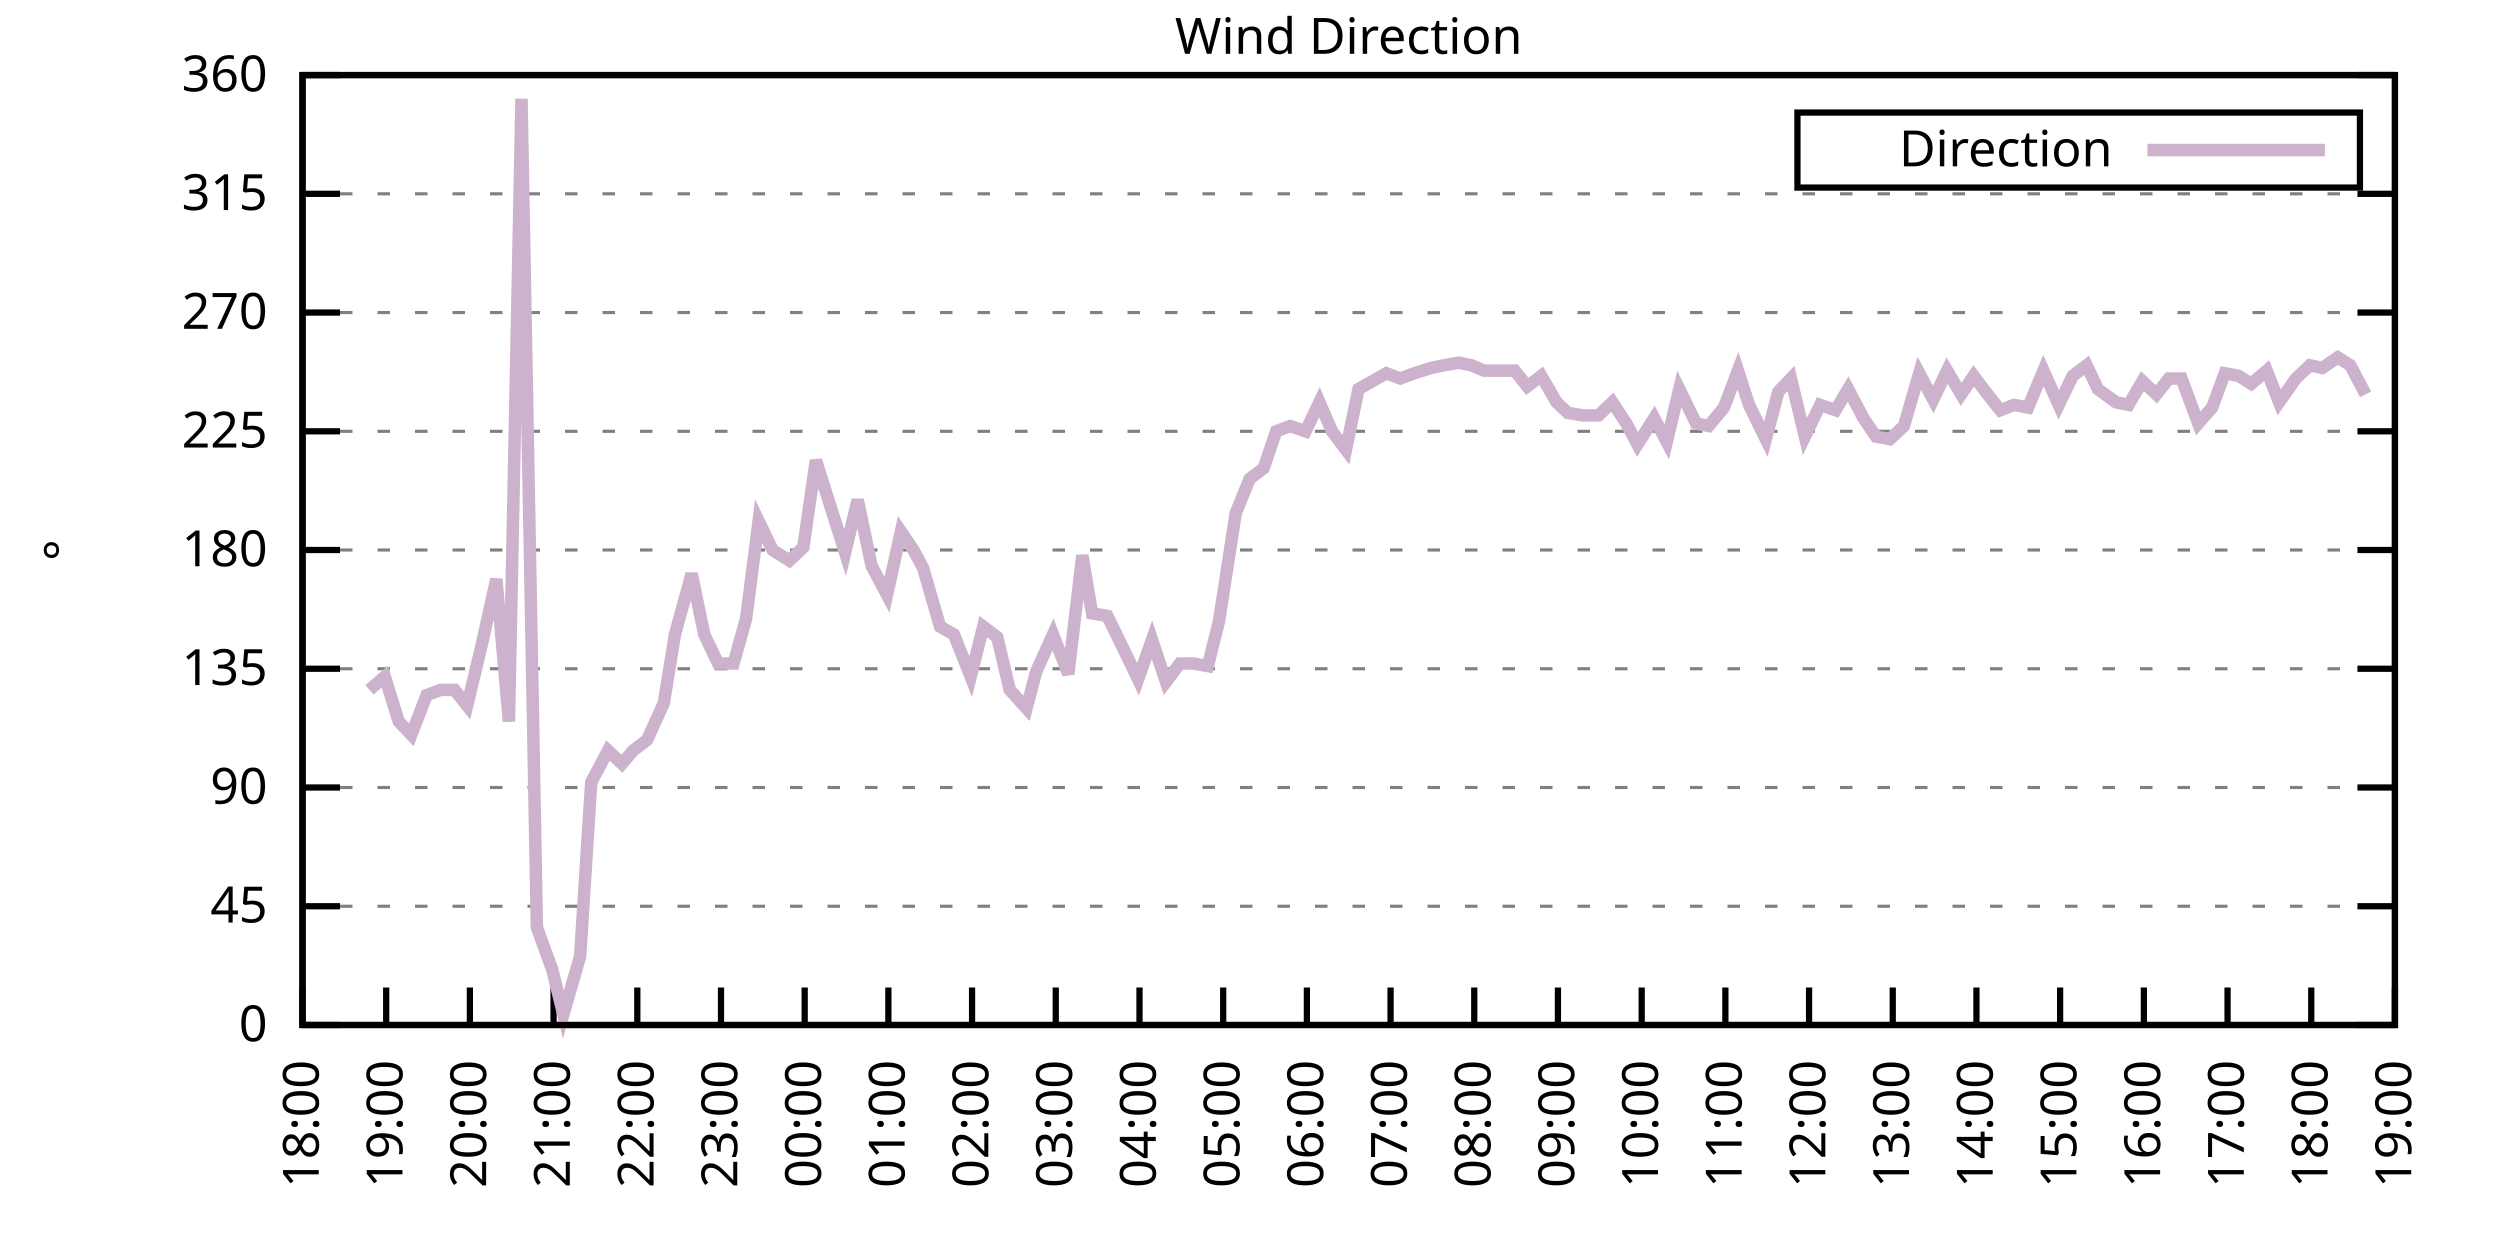
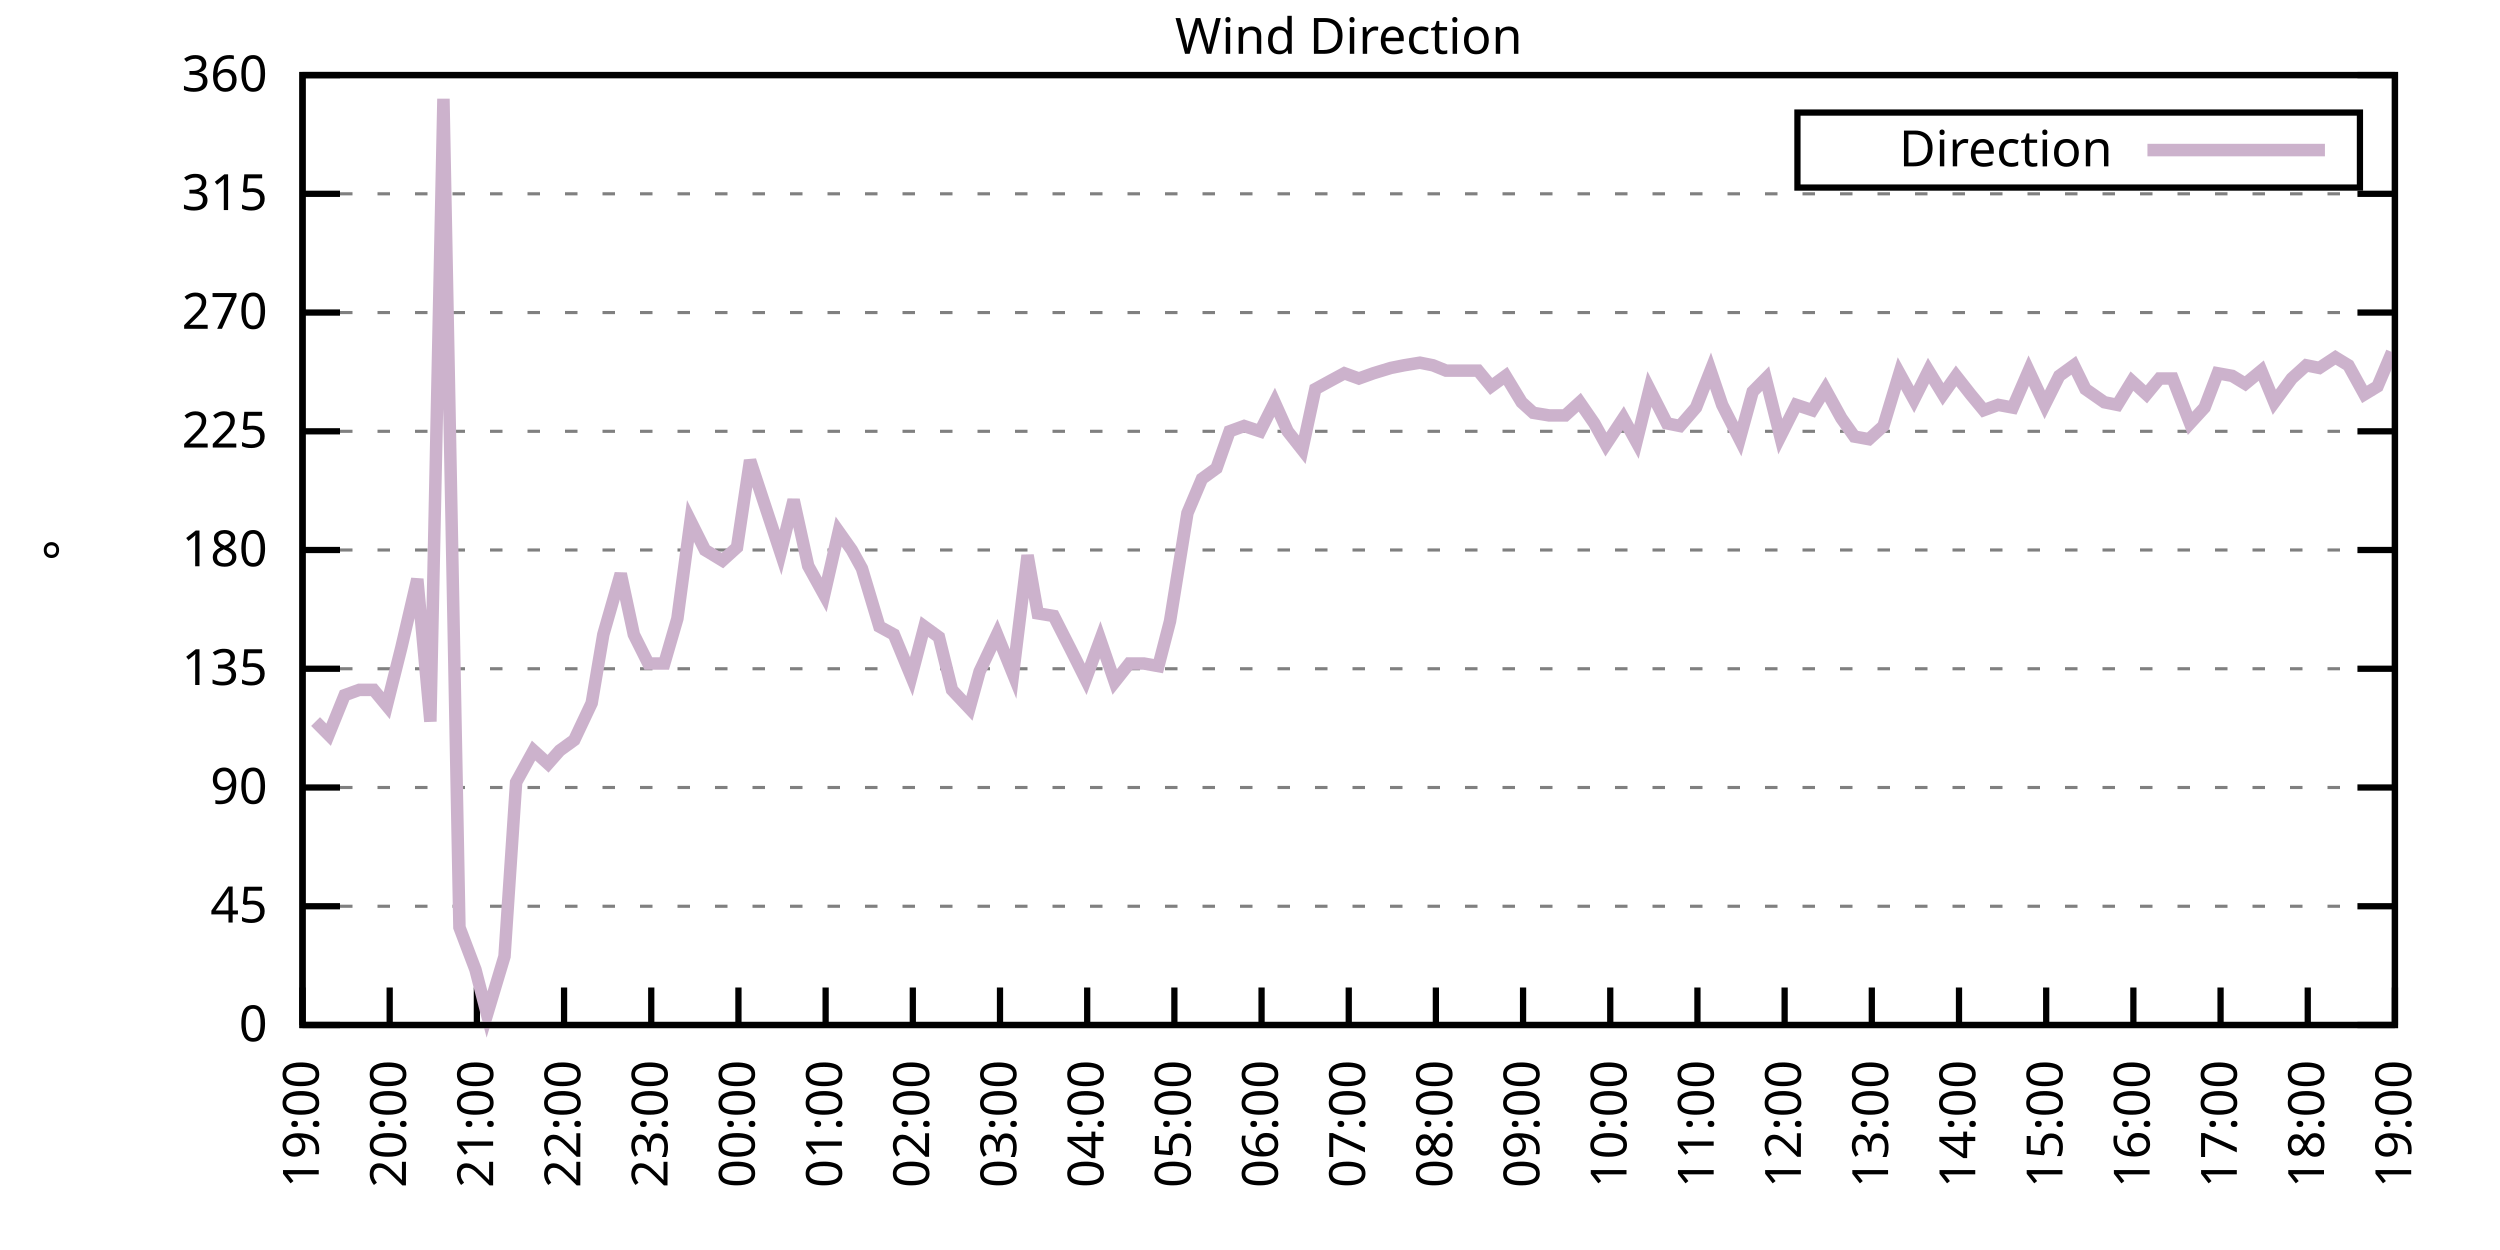
<svg xmlns="http://www.w3.org/2000/svg" xmlns:xlink="http://www.w3.org/1999/xlink" width="400" height="200" viewBox="0 0 400 200">
  <g id="gnuplot_canvas">
    <rect x="0" y="0" width="400" height="200" fill="none" />
    <defs>
      <circle id="gpDot" r="0.5" stroke-width="0.5" stroke="currentColor" />
      <path id="gpPt0" stroke-width="0.333" stroke="currentColor" d="M-1,0 h2 M0,-1 v2" />
      <path id="gpPt1" stroke-width="0.333" stroke="currentColor" d="M-1,-1 L1,1 M1,-1 L-1,1" />
      <path id="gpPt2" stroke-width="0.333" stroke="currentColor" d="M-1,0 L1,0 M0,-1 L0,1 M-1,-1 L1,1 M-1,1 L1,-1" />
      <rect id="gpPt3" stroke-width="0.333" stroke="currentColor" x="-1" y="-1" width="2" height="2" />
      <rect id="gpPt4" stroke-width="0.333" stroke="currentColor" fill="currentColor" x="-1" y="-1" width="2" height="2" />
      <circle id="gpPt5" stroke-width="0.333" stroke="currentColor" cx="0" cy="0" r="1" />
      <use xlink:href="#gpPt5" id="gpPt6" fill="currentColor" stroke="none" />
      <path id="gpPt7" stroke-width="0.333" stroke="currentColor" d="M0,-1.33 L-1.33,0.67 L1.33,0.67 z" />
      <use xlink:href="#gpPt7" id="gpPt8" fill="currentColor" stroke="none" />
      <use xlink:href="#gpPt7" id="gpPt9" stroke="currentColor" transform="rotate(180)" />
      <use xlink:href="#gpPt9" id="gpPt10" fill="currentColor" stroke="none" />
      <use xlink:href="#gpPt3" id="gpPt11" stroke="currentColor" transform="rotate(45)" />
      <use xlink:href="#gpPt11" id="gpPt12" fill="currentColor" stroke="none" />
      <path id="gpPt13" stroke-width="0.333" stroke="currentColor" d="M0,1.330 L1.265,0.411 L0.782,-1.067 L-0.782,-1.076 L-1.265,0.411 z" />
      <use xlink:href="#gpPt13" id="gpPt14" fill="currentColor" stroke="none" />
      <filter id="textbox" filterUnits="objectBoundingBox" x="0" y="0" height="1" width="1">
        <feFlood flood-color="white" flood-opacity="1" result="bgnd" />
        <feComposite in="SourceGraphic" in2="bgnd" operator="atop" />
      </filter>
      <filter id="greybox" filterUnits="objectBoundingBox" x="0" y="0" height="1" width="1">
        <feFlood flood-color="lightgrey" flood-opacity="1" result="grey" />
        <feComposite in="SourceGraphic" in2="grey" operator="atop" />
      </filter>
    </defs>
    <g fill="none" color="white" stroke="currentColor" stroke-width="1.00" stroke-linecap="butt" stroke-linejoin="miter">
</g>
    <g fill="none" color="black" stroke="currentColor" stroke-width="1.00" stroke-linecap="butt" stroke-linejoin="miter">
      <g stroke="none" shape-rendering="crispEdges">
        <polygon fill="rgb(255, 255, 255)" points="48.40,164.00 383.18,164.00 383.18,12.02 48.40,12.02 " />
      </g>
    </g>
    <g fill="none" color="black" stroke="currentColor" stroke-width="1.00" stroke-linecap="butt" stroke-linejoin="miter">
</g>
    <g fill="none" color="black" stroke="black" stroke-width="0.50" stroke-linecap="butt" stroke-linejoin="miter">
</g>
    <g fill="none" color="gray" stroke="currentColor" stroke-width="0.50" stroke-linecap="butt" stroke-linejoin="miter">
      <path stroke="gray" stroke-dasharray="2,4" class="gridline" d="M48.40,164.00 L383.19,164.00  " />
    </g>
    <g fill="none" color="gray" stroke="gray" stroke-width="1.00" stroke-linecap="butt" stroke-linejoin="miter">
</g>
    <g fill="none" color="black" stroke="currentColor" stroke-width="1.00" stroke-linecap="butt" stroke-linejoin="miter">
      <path stroke="black" d="M48.40,164.00 L54.40,164.00 M383.19,164.00 L377.19,164.00  " />
      <g transform="translate(42.80,166.60)" stroke="none" fill="black" font-family="Sans" font-size="8.00" text-anchor="end">
        <text>
          <tspan font-family="Sans"> 0</tspan>
        </text>
      </g>
    </g>
    <g fill="none" color="black" stroke="currentColor" stroke-width="1.00" stroke-linecap="butt" stroke-linejoin="miter">
</g>
    <g fill="none" color="black" stroke="black" stroke-width="0.50" stroke-linecap="butt" stroke-linejoin="miter">
</g>
    <g fill="none" color="gray" stroke="currentColor" stroke-width="0.50" stroke-linecap="butt" stroke-linejoin="miter">
      <path stroke="gray" stroke-dasharray="2,4" class="gridline" d="M48.40,145.00 L383.19,145.00  " />
    </g>
    <g fill="none" color="gray" stroke="gray" stroke-width="1.00" stroke-linecap="butt" stroke-linejoin="miter">
</g>
    <g fill="none" color="black" stroke="currentColor" stroke-width="1.00" stroke-linecap="butt" stroke-linejoin="miter">
      <path stroke="black" d="M48.40,145.00 L54.40,145.00 M383.19,145.00 L377.19,145.00  " />
      <g transform="translate(42.80,147.60)" stroke="none" fill="black" font-family="Sans" font-size="8.00" text-anchor="end">
        <text>
          <tspan font-family="Sans"> 45</tspan>
        </text>
      </g>
    </g>
    <g fill="none" color="black" stroke="currentColor" stroke-width="1.00" stroke-linecap="butt" stroke-linejoin="miter">
</g>
    <g fill="none" color="black" stroke="black" stroke-width="0.50" stroke-linecap="butt" stroke-linejoin="miter">
</g>
    <g fill="none" color="gray" stroke="currentColor" stroke-width="0.50" stroke-linecap="butt" stroke-linejoin="miter">
      <path stroke="gray" stroke-dasharray="2,4" class="gridline" d="M48.40,126.00 L383.19,126.00  " />
    </g>
    <g fill="none" color="gray" stroke="gray" stroke-width="1.00" stroke-linecap="butt" stroke-linejoin="miter">
</g>
    <g fill="none" color="black" stroke="currentColor" stroke-width="1.00" stroke-linecap="butt" stroke-linejoin="miter">
      <path stroke="black" d="M48.40,126.00 L54.40,126.00 M383.19,126.00 L377.19,126.00  " />
      <g transform="translate(42.80,128.60)" stroke="none" fill="black" font-family="Sans" font-size="8.00" text-anchor="end">
        <text>
          <tspan font-family="Sans"> 90</tspan>
        </text>
      </g>
    </g>
    <g fill="none" color="black" stroke="currentColor" stroke-width="1.00" stroke-linecap="butt" stroke-linejoin="miter">
</g>
    <g fill="none" color="black" stroke="black" stroke-width="0.50" stroke-linecap="butt" stroke-linejoin="miter">
</g>
    <g fill="none" color="gray" stroke="currentColor" stroke-width="0.50" stroke-linecap="butt" stroke-linejoin="miter">
      <path stroke="gray" stroke-dasharray="2,4" class="gridline" d="M48.40,107.00 L383.19,107.00  " />
    </g>
    <g fill="none" color="gray" stroke="gray" stroke-width="1.00" stroke-linecap="butt" stroke-linejoin="miter">
</g>
    <g fill="none" color="black" stroke="currentColor" stroke-width="1.00" stroke-linecap="butt" stroke-linejoin="miter">
      <path stroke="black" d="M48.40,107.00 L54.40,107.00 M383.19,107.00 L377.19,107.00  " />
      <g transform="translate(42.80,109.60)" stroke="none" fill="black" font-family="Sans" font-size="8.00" text-anchor="end">
        <text>
          <tspan font-family="Sans"> 135</tspan>
        </text>
      </g>
    </g>
    <g fill="none" color="black" stroke="currentColor" stroke-width="1.00" stroke-linecap="butt" stroke-linejoin="miter">
</g>
    <g fill="none" color="black" stroke="black" stroke-width="0.50" stroke-linecap="butt" stroke-linejoin="miter">
</g>
    <g fill="none" color="gray" stroke="currentColor" stroke-width="0.50" stroke-linecap="butt" stroke-linejoin="miter">
      <path stroke="gray" stroke-dasharray="2,4" class="gridline" d="M48.40,88.00 L383.19,88.00  " />
    </g>
    <g fill="none" color="gray" stroke="gray" stroke-width="1.00" stroke-linecap="butt" stroke-linejoin="miter">
</g>
    <g fill="none" color="black" stroke="currentColor" stroke-width="1.00" stroke-linecap="butt" stroke-linejoin="miter">
      <path stroke="black" d="M48.40,88.00 L54.40,88.00 M383.19,88.00 L377.19,88.00  " />
      <g transform="translate(42.80,90.60)" stroke="none" fill="black" font-family="Sans" font-size="8.00" text-anchor="end">
        <text>
          <tspan font-family="Sans"> 180</tspan>
        </text>
      </g>
    </g>
    <g fill="none" color="black" stroke="currentColor" stroke-width="1.00" stroke-linecap="butt" stroke-linejoin="miter">
</g>
    <g fill="none" color="black" stroke="black" stroke-width="0.50" stroke-linecap="butt" stroke-linejoin="miter">
</g>
    <g fill="none" color="gray" stroke="currentColor" stroke-width="0.50" stroke-linecap="butt" stroke-linejoin="miter">
      <path stroke="gray" stroke-dasharray="2,4" class="gridline" d="M48.40,69.01 L383.19,69.01  " />
    </g>
    <g fill="none" color="gray" stroke="gray" stroke-width="1.00" stroke-linecap="butt" stroke-linejoin="miter">
</g>
    <g fill="none" color="black" stroke="currentColor" stroke-width="1.00" stroke-linecap="butt" stroke-linejoin="miter">
      <path stroke="black" d="M48.40,69.01 L54.40,69.01 M383.19,69.01 L377.19,69.01  " />
      <g transform="translate(42.80,71.61)" stroke="none" fill="black" font-family="Sans" font-size="8.00" text-anchor="end">
        <text>
          <tspan font-family="Sans"> 225</tspan>
        </text>
      </g>
    </g>
    <g fill="none" color="black" stroke="currentColor" stroke-width="1.00" stroke-linecap="butt" stroke-linejoin="miter">
</g>
    <g fill="none" color="black" stroke="black" stroke-width="0.50" stroke-linecap="butt" stroke-linejoin="miter">
</g>
    <g fill="none" color="gray" stroke="currentColor" stroke-width="0.50" stroke-linecap="butt" stroke-linejoin="miter">
      <path stroke="gray" stroke-dasharray="2,4" class="gridline" d="M48.40,50.01 L383.19,50.01  " />
    </g>
    <g fill="none" color="gray" stroke="gray" stroke-width="1.00" stroke-linecap="butt" stroke-linejoin="miter">
</g>
    <g fill="none" color="black" stroke="currentColor" stroke-width="1.00" stroke-linecap="butt" stroke-linejoin="miter">
      <path stroke="black" d="M48.40,50.01 L54.40,50.01 M383.19,50.01 L377.19,50.01  " />
      <g transform="translate(42.80,52.61)" stroke="none" fill="black" font-family="Sans" font-size="8.00" text-anchor="end">
        <text>
          <tspan font-family="Sans"> 270</tspan>
        </text>
      </g>
    </g>
    <g fill="none" color="black" stroke="currentColor" stroke-width="1.00" stroke-linecap="butt" stroke-linejoin="miter">
</g>
    <g fill="none" color="black" stroke="black" stroke-width="0.50" stroke-linecap="butt" stroke-linejoin="miter">
</g>
    <g fill="none" color="gray" stroke="currentColor" stroke-width="0.50" stroke-linecap="butt" stroke-linejoin="miter">
      <path stroke="gray" stroke-dasharray="2,4" class="gridline" d="M48.40,31.01 L383.19,31.01  " />
    </g>
    <g fill="none" color="gray" stroke="gray" stroke-width="1.00" stroke-linecap="butt" stroke-linejoin="miter">
</g>
    <g fill="none" color="black" stroke="currentColor" stroke-width="1.00" stroke-linecap="butt" stroke-linejoin="miter">
      <path stroke="black" d="M48.40,31.01 L54.40,31.01 M383.19,31.01 L377.19,31.01  " />
      <g transform="translate(42.80,33.61)" stroke="none" fill="black" font-family="Sans" font-size="8.00" text-anchor="end">
        <text>
          <tspan font-family="Sans"> 315</tspan>
        </text>
      </g>
    </g>
    <g fill="none" color="black" stroke="currentColor" stroke-width="1.00" stroke-linecap="butt" stroke-linejoin="miter">
</g>
    <g fill="none" color="black" stroke="black" stroke-width="0.50" stroke-linecap="butt" stroke-linejoin="miter">
</g>
    <g fill="none" color="gray" stroke="currentColor" stroke-width="0.50" stroke-linecap="butt" stroke-linejoin="miter">
      <path stroke="gray" stroke-dasharray="2,4" class="gridline" d="M48.40,12.01 L383.19,12.01  " />
    </g>
    <g fill="none" color="gray" stroke="gray" stroke-width="1.00" stroke-linecap="butt" stroke-linejoin="miter">
</g>
    <g fill="none" color="black" stroke="currentColor" stroke-width="1.00" stroke-linecap="butt" stroke-linejoin="miter">
      <path stroke="black" d="M48.40,12.01 L54.40,12.01 M383.19,12.01 L377.19,12.01  " />
      <g transform="translate(42.80,14.61)" stroke="none" fill="black" font-family="Sans" font-size="8.00" text-anchor="end">
        <text>
          <tspan font-family="Sans"> 360</tspan>
        </text>
      </g>
    </g>
    <g fill="none" color="black" stroke="currentColor" stroke-width="1.00" stroke-linecap="butt" stroke-linejoin="miter">
      <path stroke="black" d="M48.40,164.00 L48.40,158.00  " />
      <g transform="translate(51.00,169.60) rotate(270.00)" stroke="none" fill="black" font-family="Sans" font-size="8.00" text-anchor="end">
        <text>
-           <tspan font-family="Sans">18:00</tspan>
-         </text>
-       </g>
-     </g>
-     <g fill="none" color="black" stroke="currentColor" stroke-width="1.00" stroke-linecap="butt" stroke-linejoin="miter">
-       <path stroke="black" d="M61.79,164.00 L61.79,158.00  " />
-       <g transform="translate(64.39,169.60) rotate(270.00)" stroke="none" fill="black" font-family="Sans" font-size="8.00" text-anchor="end">
-         <text>
          <tspan font-family="Sans">19:00</tspan>
        </text>
      </g>
    </g>
    <g fill="none" color="black" stroke="currentColor" stroke-width="1.00" stroke-linecap="butt" stroke-linejoin="miter">
-       <path stroke="black" d="M75.18,164.00 L75.18,158.00  " />
-       <g transform="translate(77.78,169.60) rotate(270.00)" stroke="none" fill="black" font-family="Sans" font-size="8.00" text-anchor="end">
+       <path stroke="black" d="M62.35,164.00 L62.35,158.00  " />
+       <g transform="translate(64.95,169.60) rotate(270.00)" stroke="none" fill="black" font-family="Sans" font-size="8.00" text-anchor="end">
        <text>
          <tspan font-family="Sans">20:00</tspan>
        </text>
      </g>
    </g>
    <g fill="none" color="black" stroke="currentColor" stroke-width="1.00" stroke-linecap="butt" stroke-linejoin="miter">
-       <path stroke="black" d="M88.57,164.00 L88.57,158.00  " />
-       <g transform="translate(91.17,169.60) rotate(270.00)" stroke="none" fill="black" font-family="Sans" font-size="8.00" text-anchor="end">
+       <path stroke="black" d="M76.30,164.00 L76.30,158.00  " />
+       <g transform="translate(78.90,169.60) rotate(270.00)" stroke="none" fill="black" font-family="Sans" font-size="8.00" text-anchor="end">
        <text>
          <tspan font-family="Sans">21:00</tspan>
        </text>
      </g>
    </g>
    <g fill="none" color="black" stroke="currentColor" stroke-width="1.00" stroke-linecap="butt" stroke-linejoin="miter">
-       <path stroke="black" d="M101.97,164.00 L101.97,158.00  " />
-       <g transform="translate(104.57,169.60) rotate(270.00)" stroke="none" fill="black" font-family="Sans" font-size="8.00" text-anchor="end">
+       <path stroke="black" d="M90.25,164.00 L90.25,158.00  " />
+       <g transform="translate(92.85,169.60) rotate(270.00)" stroke="none" fill="black" font-family="Sans" font-size="8.00" text-anchor="end">
        <text>
          <tspan font-family="Sans">22:00</tspan>
        </text>
      </g>
    </g>
    <g fill="none" color="black" stroke="currentColor" stroke-width="1.00" stroke-linecap="butt" stroke-linejoin="miter">
-       <path stroke="black" d="M115.36,164.00 L115.36,158.00  " />
-       <g transform="translate(117.96,169.60) rotate(270.00)" stroke="none" fill="black" font-family="Sans" font-size="8.00" text-anchor="end">
+       <path stroke="black" d="M104.20,164.00 L104.20,158.00  " />
+       <g transform="translate(106.80,169.60) rotate(270.00)" stroke="none" fill="black" font-family="Sans" font-size="8.00" text-anchor="end">
        <text>
          <tspan font-family="Sans">23:00</tspan>
        </text>
      </g>
    </g>
    <g fill="none" color="black" stroke="currentColor" stroke-width="1.00" stroke-linecap="butt" stroke-linejoin="miter">
-       <path stroke="black" d="M128.75,164.00 L128.75,158.00  " />
-       <g transform="translate(131.35,169.60) rotate(270.00)" stroke="none" fill="black" font-family="Sans" font-size="8.00" text-anchor="end">
+       <path stroke="black" d="M118.15,164.00 L118.15,158.00  " />
+       <g transform="translate(120.75,169.60) rotate(270.00)" stroke="none" fill="black" font-family="Sans" font-size="8.00" text-anchor="end">
        <text>
          <tspan font-family="Sans">00:00</tspan>
        </text>
      </g>
    </g>
    <g fill="none" color="black" stroke="currentColor" stroke-width="1.00" stroke-linecap="butt" stroke-linejoin="miter">
-       <path stroke="black" d="M142.14,164.00 L142.14,158.00  " />
-       <g transform="translate(144.74,169.60) rotate(270.00)" stroke="none" fill="black" font-family="Sans" font-size="8.00" text-anchor="end">
+       <path stroke="black" d="M132.10,164.00 L132.10,158.00  " />
+       <g transform="translate(134.70,169.60) rotate(270.00)" stroke="none" fill="black" font-family="Sans" font-size="8.00" text-anchor="end">
        <text>
          <tspan font-family="Sans">01:00</tspan>
        </text>
      </g>
    </g>
    <g fill="none" color="black" stroke="currentColor" stroke-width="1.00" stroke-linecap="butt" stroke-linejoin="miter">
-       <path stroke="black" d="M155.53,164.00 L155.53,158.00  " />
-       <g transform="translate(158.13,169.60) rotate(270.00)" stroke="none" fill="black" font-family="Sans" font-size="8.00" text-anchor="end">
+       <path stroke="black" d="M146.05,164.00 L146.05,158.00  " />
+       <g transform="translate(148.65,169.60) rotate(270.00)" stroke="none" fill="black" font-family="Sans" font-size="8.00" text-anchor="end">
        <text>
          <tspan font-family="Sans">02:00</tspan>
        </text>
      </g>
    </g>
    <g fill="none" color="black" stroke="currentColor" stroke-width="1.00" stroke-linecap="butt" stroke-linejoin="miter">
-       <path stroke="black" d="M168.92,164.00 L168.92,158.00  " />
-       <g transform="translate(171.52,169.60) rotate(270.00)" stroke="none" fill="black" font-family="Sans" font-size="8.00" text-anchor="end">
+       <path stroke="black" d="M160.00,164.00 L160.00,158.00  " />
+       <g transform="translate(162.60,169.60) rotate(270.00)" stroke="none" fill="black" font-family="Sans" font-size="8.00" text-anchor="end">
        <text>
          <tspan font-family="Sans">03:00</tspan>
        </text>
      </g>
    </g>
    <g fill="none" color="black" stroke="currentColor" stroke-width="1.00" stroke-linecap="butt" stroke-linejoin="miter">
-       <path stroke="black" d="M182.32,164.00 L182.32,158.00  " />
-       <g transform="translate(184.92,169.60) rotate(270.00)" stroke="none" fill="black" font-family="Sans" font-size="8.00" text-anchor="end">
+       <path stroke="black" d="M173.95,164.00 L173.95,158.00  " />
+       <g transform="translate(176.55,169.60) rotate(270.00)" stroke="none" fill="black" font-family="Sans" font-size="8.00" text-anchor="end">
        <text>
          <tspan font-family="Sans">04:00</tspan>
        </text>
      </g>
    </g>
    <g fill="none" color="black" stroke="currentColor" stroke-width="1.00" stroke-linecap="butt" stroke-linejoin="miter">
-       <path stroke="black" d="M195.71,164.00 L195.71,158.00  " />
-       <g transform="translate(198.31,169.60) rotate(270.00)" stroke="none" fill="black" font-family="Sans" font-size="8.00" text-anchor="end">
+       <path stroke="black" d="M187.90,164.00 L187.90,158.00  " />
+       <g transform="translate(190.50,169.60) rotate(270.00)" stroke="none" fill="black" font-family="Sans" font-size="8.00" text-anchor="end">
        <text>
          <tspan font-family="Sans">05:00</tspan>
        </text>
      </g>
    </g>
    <g fill="none" color="black" stroke="currentColor" stroke-width="1.00" stroke-linecap="butt" stroke-linejoin="miter">
-       <path stroke="black" d="M209.10,164.00 L209.10,158.00  " />
-       <g transform="translate(211.70,169.60) rotate(270.00)" stroke="none" fill="black" font-family="Sans" font-size="8.00" text-anchor="end">
+       <path stroke="black" d="M201.85,164.00 L201.85,158.00  " />
+       <g transform="translate(204.45,169.60) rotate(270.00)" stroke="none" fill="black" font-family="Sans" font-size="8.00" text-anchor="end">
        <text>
          <tspan font-family="Sans">06:00</tspan>
        </text>
      </g>
    </g>
    <g fill="none" color="black" stroke="currentColor" stroke-width="1.00" stroke-linecap="butt" stroke-linejoin="miter">
-       <path stroke="black" d="M222.49,164.00 L222.49,158.00  " />
-       <g transform="translate(225.09,169.60) rotate(270.00)" stroke="none" fill="black" font-family="Sans" font-size="8.00" text-anchor="end">
+       <path stroke="black" d="M215.80,164.00 L215.80,158.00  " />
+       <g transform="translate(218.40,169.60) rotate(270.00)" stroke="none" fill="black" font-family="Sans" font-size="8.00" text-anchor="end">
        <text>
          <tspan font-family="Sans">07:00</tspan>
        </text>
      </g>
    </g>
    <g fill="none" color="black" stroke="currentColor" stroke-width="1.00" stroke-linecap="butt" stroke-linejoin="miter">
-       <path stroke="black" d="M235.88,164.00 L235.88,158.00  " />
-       <g transform="translate(238.48,169.60) rotate(270.00)" stroke="none" fill="black" font-family="Sans" font-size="8.00" text-anchor="end">
+       <path stroke="black" d="M229.74,164.00 L229.74,158.00  " />
+       <g transform="translate(232.34,169.60) rotate(270.00)" stroke="none" fill="black" font-family="Sans" font-size="8.00" text-anchor="end">
        <text>
          <tspan font-family="Sans">08:00</tspan>
        </text>
      </g>
    </g>
    <g fill="none" color="black" stroke="currentColor" stroke-width="1.00" stroke-linecap="butt" stroke-linejoin="miter">
-       <path stroke="black" d="M249.27,164.00 L249.27,158.00  " />
-       <g transform="translate(251.87,169.60) rotate(270.00)" stroke="none" fill="black" font-family="Sans" font-size="8.00" text-anchor="end">
+       <path stroke="black" d="M243.69,164.00 L243.69,158.00  " />
+       <g transform="translate(246.29,169.60) rotate(270.00)" stroke="none" fill="black" font-family="Sans" font-size="8.00" text-anchor="end">
        <text>
          <tspan font-family="Sans">09:00</tspan>
        </text>
      </g>
    </g>
    <g fill="none" color="black" stroke="currentColor" stroke-width="1.00" stroke-linecap="butt" stroke-linejoin="miter">
-       <path stroke="black" d="M262.67,164.00 L262.67,158.00  " />
-       <g transform="translate(265.27,169.60) rotate(270.00)" stroke="none" fill="black" font-family="Sans" font-size="8.00" text-anchor="end">
+       <path stroke="black" d="M257.64,164.00 L257.64,158.00  " />
+       <g transform="translate(260.24,169.60) rotate(270.00)" stroke="none" fill="black" font-family="Sans" font-size="8.00" text-anchor="end">
        <text>
          <tspan font-family="Sans">10:00</tspan>
        </text>
      </g>
    </g>
    <g fill="none" color="black" stroke="currentColor" stroke-width="1.00" stroke-linecap="butt" stroke-linejoin="miter">
-       <path stroke="black" d="M276.06,164.00 L276.06,158.00  " />
-       <g transform="translate(278.66,169.60) rotate(270.00)" stroke="none" fill="black" font-family="Sans" font-size="8.00" text-anchor="end">
+       <path stroke="black" d="M271.59,164.00 L271.59,158.00  " />
+       <g transform="translate(274.19,169.60) rotate(270.00)" stroke="none" fill="black" font-family="Sans" font-size="8.00" text-anchor="end">
        <text>
          <tspan font-family="Sans">11:00</tspan>
        </text>
      </g>
    </g>
    <g fill="none" color="black" stroke="currentColor" stroke-width="1.00" stroke-linecap="butt" stroke-linejoin="miter">
-       <path stroke="black" d="M289.45,164.00 L289.45,158.00  " />
-       <g transform="translate(292.05,169.60) rotate(270.00)" stroke="none" fill="black" font-family="Sans" font-size="8.00" text-anchor="end">
+       <path stroke="black" d="M285.54,164.00 L285.54,158.00  " />
+       <g transform="translate(288.14,169.60) rotate(270.00)" stroke="none" fill="black" font-family="Sans" font-size="8.00" text-anchor="end">
        <text>
          <tspan font-family="Sans">12:00</tspan>
        </text>
      </g>
    </g>
    <g fill="none" color="black" stroke="currentColor" stroke-width="1.00" stroke-linecap="butt" stroke-linejoin="miter">
-       <path stroke="black" d="M302.84,164.00 L302.84,158.00  " />
-       <g transform="translate(305.44,169.60) rotate(270.00)" stroke="none" fill="black" font-family="Sans" font-size="8.00" text-anchor="end">
+       <path stroke="black" d="M299.49,164.00 L299.49,158.00  " />
+       <g transform="translate(302.09,169.60) rotate(270.00)" stroke="none" fill="black" font-family="Sans" font-size="8.00" text-anchor="end">
        <text>
          <tspan font-family="Sans">13:00</tspan>
        </text>
      </g>
    </g>
    <g fill="none" color="black" stroke="currentColor" stroke-width="1.00" stroke-linecap="butt" stroke-linejoin="miter">
-       <path stroke="black" d="M316.23,164.00 L316.23,158.00  " />
-       <g transform="translate(318.83,169.60) rotate(270.00)" stroke="none" fill="black" font-family="Sans" font-size="8.00" text-anchor="end">
+       <path stroke="black" d="M313.44,164.00 L313.44,158.00  " />
+       <g transform="translate(316.04,169.60) rotate(270.00)" stroke="none" fill="black" font-family="Sans" font-size="8.00" text-anchor="end">
        <text>
          <tspan font-family="Sans">14:00</tspan>
        </text>
      </g>
    </g>
    <g fill="none" color="black" stroke="currentColor" stroke-width="1.00" stroke-linecap="butt" stroke-linejoin="miter">
-       <path stroke="black" d="M329.62,164.00 L329.62,158.00  " />
-       <g transform="translate(332.22,169.60) rotate(270.00)" stroke="none" fill="black" font-family="Sans" font-size="8.00" text-anchor="end">
+       <path stroke="black" d="M327.39,164.00 L327.39,158.00  " />
+       <g transform="translate(329.99,169.60) rotate(270.00)" stroke="none" fill="black" font-family="Sans" font-size="8.00" text-anchor="end">
        <text>
          <tspan font-family="Sans">15:00</tspan>
        </text>
      </g>
    </g>
    <g fill="none" color="black" stroke="currentColor" stroke-width="1.00" stroke-linecap="butt" stroke-linejoin="miter">
-       <path stroke="black" d="M343.02,164.00 L343.02,158.00  " />
-       <g transform="translate(345.62,169.60) rotate(270.00)" stroke="none" fill="black" font-family="Sans" font-size="8.00" text-anchor="end">
+       <path stroke="black" d="M341.34,164.00 L341.34,158.00  " />
+       <g transform="translate(343.94,169.60) rotate(270.00)" stroke="none" fill="black" font-family="Sans" font-size="8.00" text-anchor="end">
        <text>
          <tspan font-family="Sans">16:00</tspan>
        </text>
      </g>
    </g>
    <g fill="none" color="black" stroke="currentColor" stroke-width="1.00" stroke-linecap="butt" stroke-linejoin="miter">
-       <path stroke="black" d="M356.41,164.00 L356.41,158.00  " />
-       <g transform="translate(359.01,169.60) rotate(270.00)" stroke="none" fill="black" font-family="Sans" font-size="8.00" text-anchor="end">
+       <path stroke="black" d="M355.29,164.00 L355.29,158.00  " />
+       <g transform="translate(357.89,169.60) rotate(270.00)" stroke="none" fill="black" font-family="Sans" font-size="8.00" text-anchor="end">
        <text>
          <tspan font-family="Sans">17:00</tspan>
        </text>
      </g>
    </g>
    <g fill="none" color="black" stroke="currentColor" stroke-width="1.00" stroke-linecap="butt" stroke-linejoin="miter">
-       <path stroke="black" d="M369.80,164.00 L369.80,158.00  " />
-       <g transform="translate(372.40,169.60) rotate(270.00)" stroke="none" fill="black" font-family="Sans" font-size="8.00" text-anchor="end">
+       <path stroke="black" d="M369.24,164.00 L369.24,158.00  " />
+       <g transform="translate(371.84,169.60) rotate(270.00)" stroke="none" fill="black" font-family="Sans" font-size="8.00" text-anchor="end">
        <text>
          <tspan font-family="Sans">18:00</tspan>
        </text>
      </g>
    </g>
    <g fill="none" color="black" stroke="currentColor" stroke-width="1.00" stroke-linecap="butt" stroke-linejoin="miter">
      <path stroke="black" d="M383.19,164.00 L383.19,158.00  " />
      <g transform="translate(385.79,169.60) rotate(270.00)" stroke="none" fill="black" font-family="Sans" font-size="8.00" text-anchor="end">
        <text>
          <tspan font-family="Sans">19:00</tspan>
        </text>
      </g>
    </g>
    <g fill="none" color="black" stroke="currentColor" stroke-width="1.00" stroke-linecap="butt" stroke-linejoin="miter">
</g>
    <g fill="none" color="black" stroke="currentColor" stroke-width="1.00" stroke-linecap="butt" stroke-linejoin="miter">
      <path stroke="black" d="M48.40,12.01 L48.40,164.00 L383.19,164.00 L383.19,12.01 L48.40,12.01 Z  " />
    </g>
    <g fill="none" color="black" stroke="currentColor" stroke-width="1.00" stroke-linecap="butt" stroke-linejoin="miter">
</g>
    <g fill="none" color="black" stroke="currentColor" stroke-width="1.00" stroke-linecap="butt" stroke-linejoin="miter">
      <path stroke="black" d="M287.59,30.01 L287.59,18.01 L377.59,18.01 L377.59,30.01 L287.59,30.01 Z  " />
    </g>
    <g id="Wind_direction_plot_1">
      <g fill="none" color="white" stroke="black" stroke-width="2.00" stroke-linecap="butt" stroke-linejoin="miter">
</g>
      <g fill="none" color="black" stroke="currentColor" stroke-width="2.00" stroke-linecap="butt" stroke-linejoin="miter">
        <g transform="translate(337.99,26.61)" stroke="none" fill="black" font-family="Sans" font-size="8.00" text-anchor="end">
          <text>
            <tspan font-family="Sans">Direction</tspan>
          </text>
        </g>
      </g>
      <g fill="none" color="black" stroke="currentColor" stroke-width="2.00" stroke-linecap="butt" stroke-linejoin="miter">
-         <path stroke="rgb(204, 178, 204)" d="M343.59,24.01 L371.99,24.01 M59.11,110.38 L61.57,108.27 L63.80,115.45 L65.81,117.56 L68.26,111.23 L70.50,110.38   L72.73,110.38 L74.74,112.91 L76.97,103.63 L79.42,92.65 L81.43,115.45 L83.44,15.81 L85.90,148.38 L88.35,155.13   L90.14,162.31 L92.82,153.02 L94.60,125.16 L97.28,120.09 L99.51,122.20 L101.30,120.09 L103.53,118.40 L106.21,112.49   L107.99,101.52 L110.67,91.80 L112.68,101.52 L114.91,106.16 L117.37,106.16 L119.38,98.98 L121.38,83.36 L123.62,88.00   L126.29,89.69 L128.53,87.58 L130.54,73.65 L132.54,79.98 L135.22,88.43 L137.23,79.98 L139.46,90.54 L141.92,95.18   L144.15,85.05 L146.16,88.00 L147.72,90.96 L150.40,100.25 L152.63,101.52 L155.31,108.27 L157.32,100.25 L159.55,101.94   L161.56,110.38 L164.24,113.34 L165.80,107.43 L168.48,101.52 L170.93,107.85 L173.17,88.85 L174.73,98.14 L177.18,98.56   L179.86,104.05 L182.09,108.69 L184.32,102.36 L186.56,109.11 L188.79,106.16 L191.02,106.16 L193.25,106.58 L195.04,99.40   L197.72,82.09 L199.95,76.61 L202.18,74.92 L204.19,69.01 L206.42,68.16 L208.88,69.01 L211.11,64.36 L213.12,69.01   L215.35,71.96 L217.36,62.25 L219.59,60.98 L221.82,59.72 L224.05,60.56 L226.29,59.72 L228.96,58.87 L230.97,58.45   L233.43,58.03 L235.44,58.45 L237.44,59.30 L240.12,59.30 L242.36,59.30 L244.36,61.83 L246.60,60.14 L249.05,64.36   L250.84,66.05 L253.29,66.47 L255.75,66.47 L257.98,64.36 L260.21,67.74 L262.00,71.12 L264.67,66.90 L266.68,70.70   L268.69,62.25 L271.37,67.74 L273.38,68.16 L275.83,65.21 L278.07,59.30 L279.85,64.78 L282.53,70.27 L284.54,62.67   L286.55,60.56 L288.78,69.85 L291.23,64.78 L293.69,65.63 L295.70,62.25 L298.15,66.90 L300.16,69.85 L302.39,70.27   L304.63,68.16 L307.08,59.72 L309.31,63.94 L311.54,59.30 L313.78,63.10 L315.79,60.14 L318.02,63.10 L320.03,65.63   L322.26,64.78 L324.49,65.21 L326.95,59.30 L329.40,64.78 L331.63,60.14 L333.86,58.45 L335.65,62.25 L338.55,64.36   L340.56,64.78 L342.79,60.98 L345.02,63.10 L347.03,60.56 L349.04,60.56 L351.72,67.74 L353.95,65.21 L355.96,59.72   L358.19,60.14 L360.20,61.41 L362.66,59.30 L364.66,64.36 L367.34,60.56 L369.58,58.45 L371.58,58.87 L374.04,57.18   L376.05,58.45 L378.50,63.10  " />
+         <path stroke="rgb(204, 178, 204)" d="M343.59,24.01 L371.99,24.01 M50.49,115.45 L52.58,117.56 L55.14,111.23 L57.47,110.38 L59.79,110.38 L61.88,112.91   L64.21,103.63 L66.77,92.65 L68.86,115.45 L70.95,15.81 L73.51,148.38 L76.07,155.13 L77.93,162.31 L80.72,153.02   L82.58,125.16 L85.37,120.09 L87.69,122.20 L89.55,120.09 L91.88,118.40 L94.67,112.49 L96.53,101.52 L99.32,91.80   L101.41,101.52 L103.73,106.16 L106.29,106.16 L108.38,98.98 L110.48,83.36 L112.80,88.00 L115.59,89.69 L117.92,87.58   L120.01,73.65 L122.10,79.98 L124.89,88.43 L126.98,79.98 L129.31,90.54 L131.87,95.18 L134.19,85.05 L136.28,88.00   L137.91,90.96 L140.70,100.25 L143.02,101.52 L145.81,108.27 L147.91,100.25 L150.23,101.94 L152.32,110.38 L155.11,113.34   L156.74,107.43 L159.53,101.52 L162.09,107.85 L164.41,88.85 L166.04,98.14 L168.60,98.56 L171.39,104.05 L173.71,108.69   L176.04,102.36 L178.36,109.11 L180.69,106.16 L183.01,106.16 L185.34,106.58 L187.20,99.40 L189.99,82.09 L192.31,76.61   L194.64,74.92 L196.73,69.01 L199.06,68.16 L201.61,69.01 L203.94,64.36 L206.03,69.01 L208.36,71.96 L210.45,62.25   L212.77,60.98 L215.10,59.72 L217.42,60.56 L219.75,59.72 L222.54,58.87 L224.63,58.45 L227.19,58.03 L229.28,58.45   L231.37,59.30 L234.16,59.30 L236.49,59.30 L238.58,61.83 L240.90,60.14 L243.46,64.36 L245.32,66.05 L247.88,66.47   L250.44,66.47 L252.76,64.36 L255.09,67.74 L256.95,71.12 L259.74,66.90 L261.83,70.70 L263.92,62.25 L266.71,67.74   L268.80,68.16 L271.36,65.21 L273.69,59.30 L275.55,64.78 L278.34,70.27 L280.43,62.67 L282.52,60.56 L284.85,69.85   L287.40,64.78 L289.96,65.63 L292.05,62.25 L294.61,66.90 L296.70,69.85 L299.03,70.27 L301.35,68.16 L303.91,59.72   L306.23,63.94 L308.56,59.30 L310.88,63.10 L312.98,60.14 L315.30,63.10 L317.39,65.63 L319.72,64.78 L322.04,65.21   L324.60,59.30 L327.16,64.78 L329.48,60.14 L331.81,58.45 L333.67,62.25 L336.69,64.36 L338.78,64.78 L341.11,60.98   L343.43,63.10 L345.53,60.56 L347.62,60.56 L350.41,67.74 L352.73,65.21 L354.83,59.72 L357.15,60.14 L359.24,61.41   L361.80,59.30 L363.89,64.36 L366.68,60.56 L369.01,58.45 L371.10,58.87 L373.66,57.18 L375.75,58.45 L378.31,63.10   L380.40,61.83 L382.73,56.34  " />
      </g>
    </g>
    <g fill="none" color="black" stroke="currentColor" stroke-width="2.00" stroke-linecap="butt" stroke-linejoin="miter">
</g>
    <g fill="none" color="black" stroke="black" stroke-width="1.00" stroke-linecap="butt" stroke-linejoin="miter">
</g>
    <g fill="none" color="black" stroke="currentColor" stroke-width="1.00" stroke-linecap="butt" stroke-linejoin="miter">
      <path stroke="black" d="M48.40,12.01 L48.40,164.00 L383.19,164.00 L383.19,12.01 L48.40,12.01 Z  " />
      <g transform="translate(12.80,88.01) rotate(270.00)" stroke="none" fill="black" font-family="Sans" font-size="8.00" text-anchor="middle">
        <text>
          <tspan font-family="Sans">°</tspan>
        </text>
      </g>
    </g>
    <g fill="none" color="black" stroke="currentColor" stroke-width="1.00" stroke-linecap="butt" stroke-linejoin="miter">
</g>
    <g fill="none" color="black" stroke="currentColor" stroke-width="1.00" stroke-linecap="butt" stroke-linejoin="miter">
      <g transform="translate(215.79,8.61)" stroke="none" fill="black" font-family="Sans" font-size="8.00" text-anchor="middle">
        <text>
          <tspan font-family="Sans">Wind Direction</tspan>
        </text>
      </g>
    </g>
    <g fill="none" color="black" stroke="currentColor" stroke-width="1.00" stroke-linecap="butt" stroke-linejoin="miter">
</g>
  </g>
</svg>
